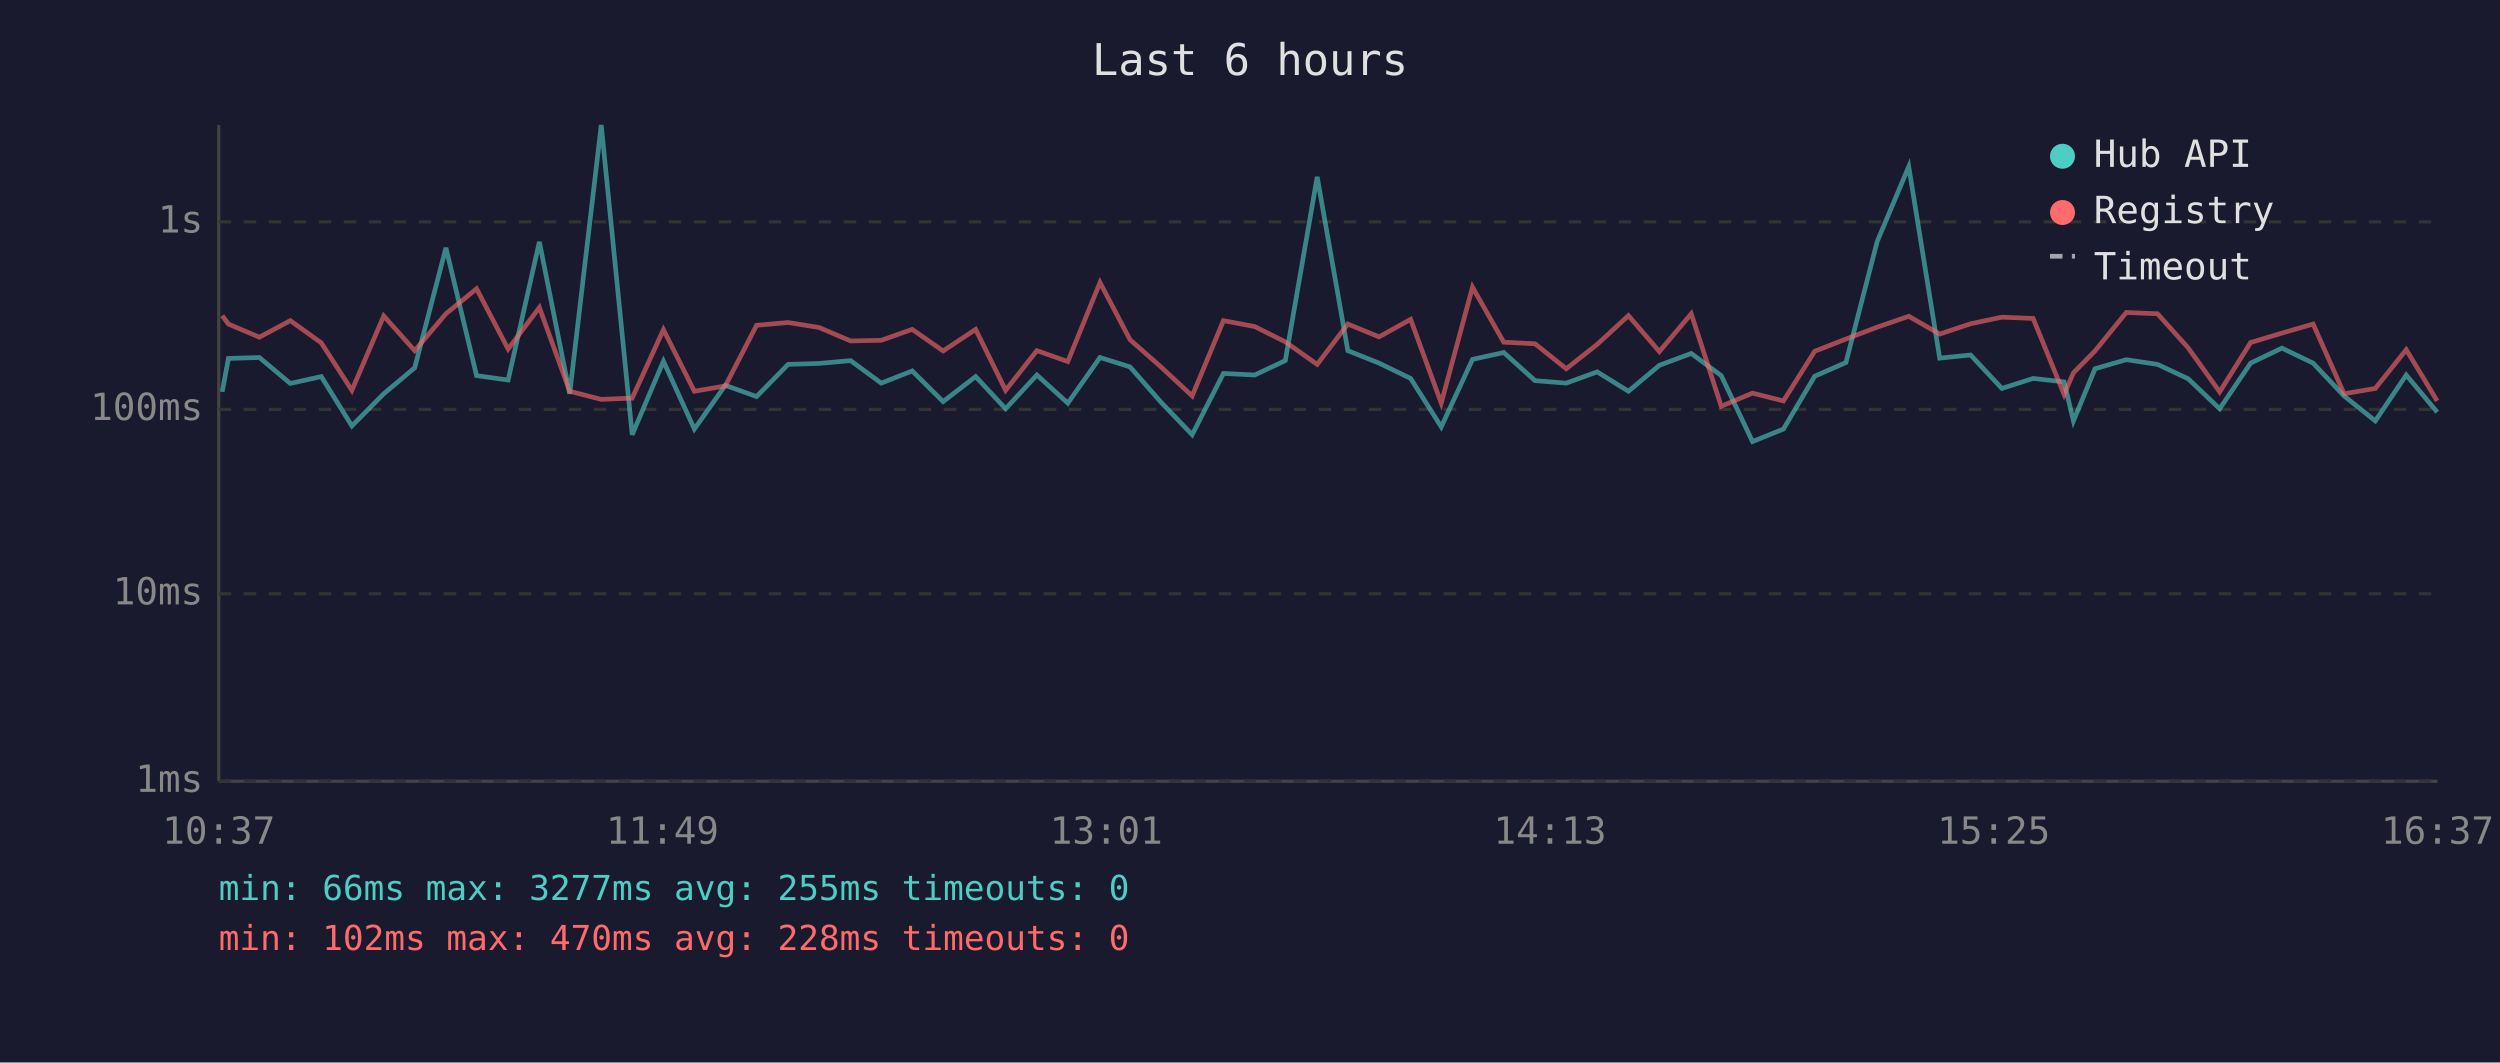
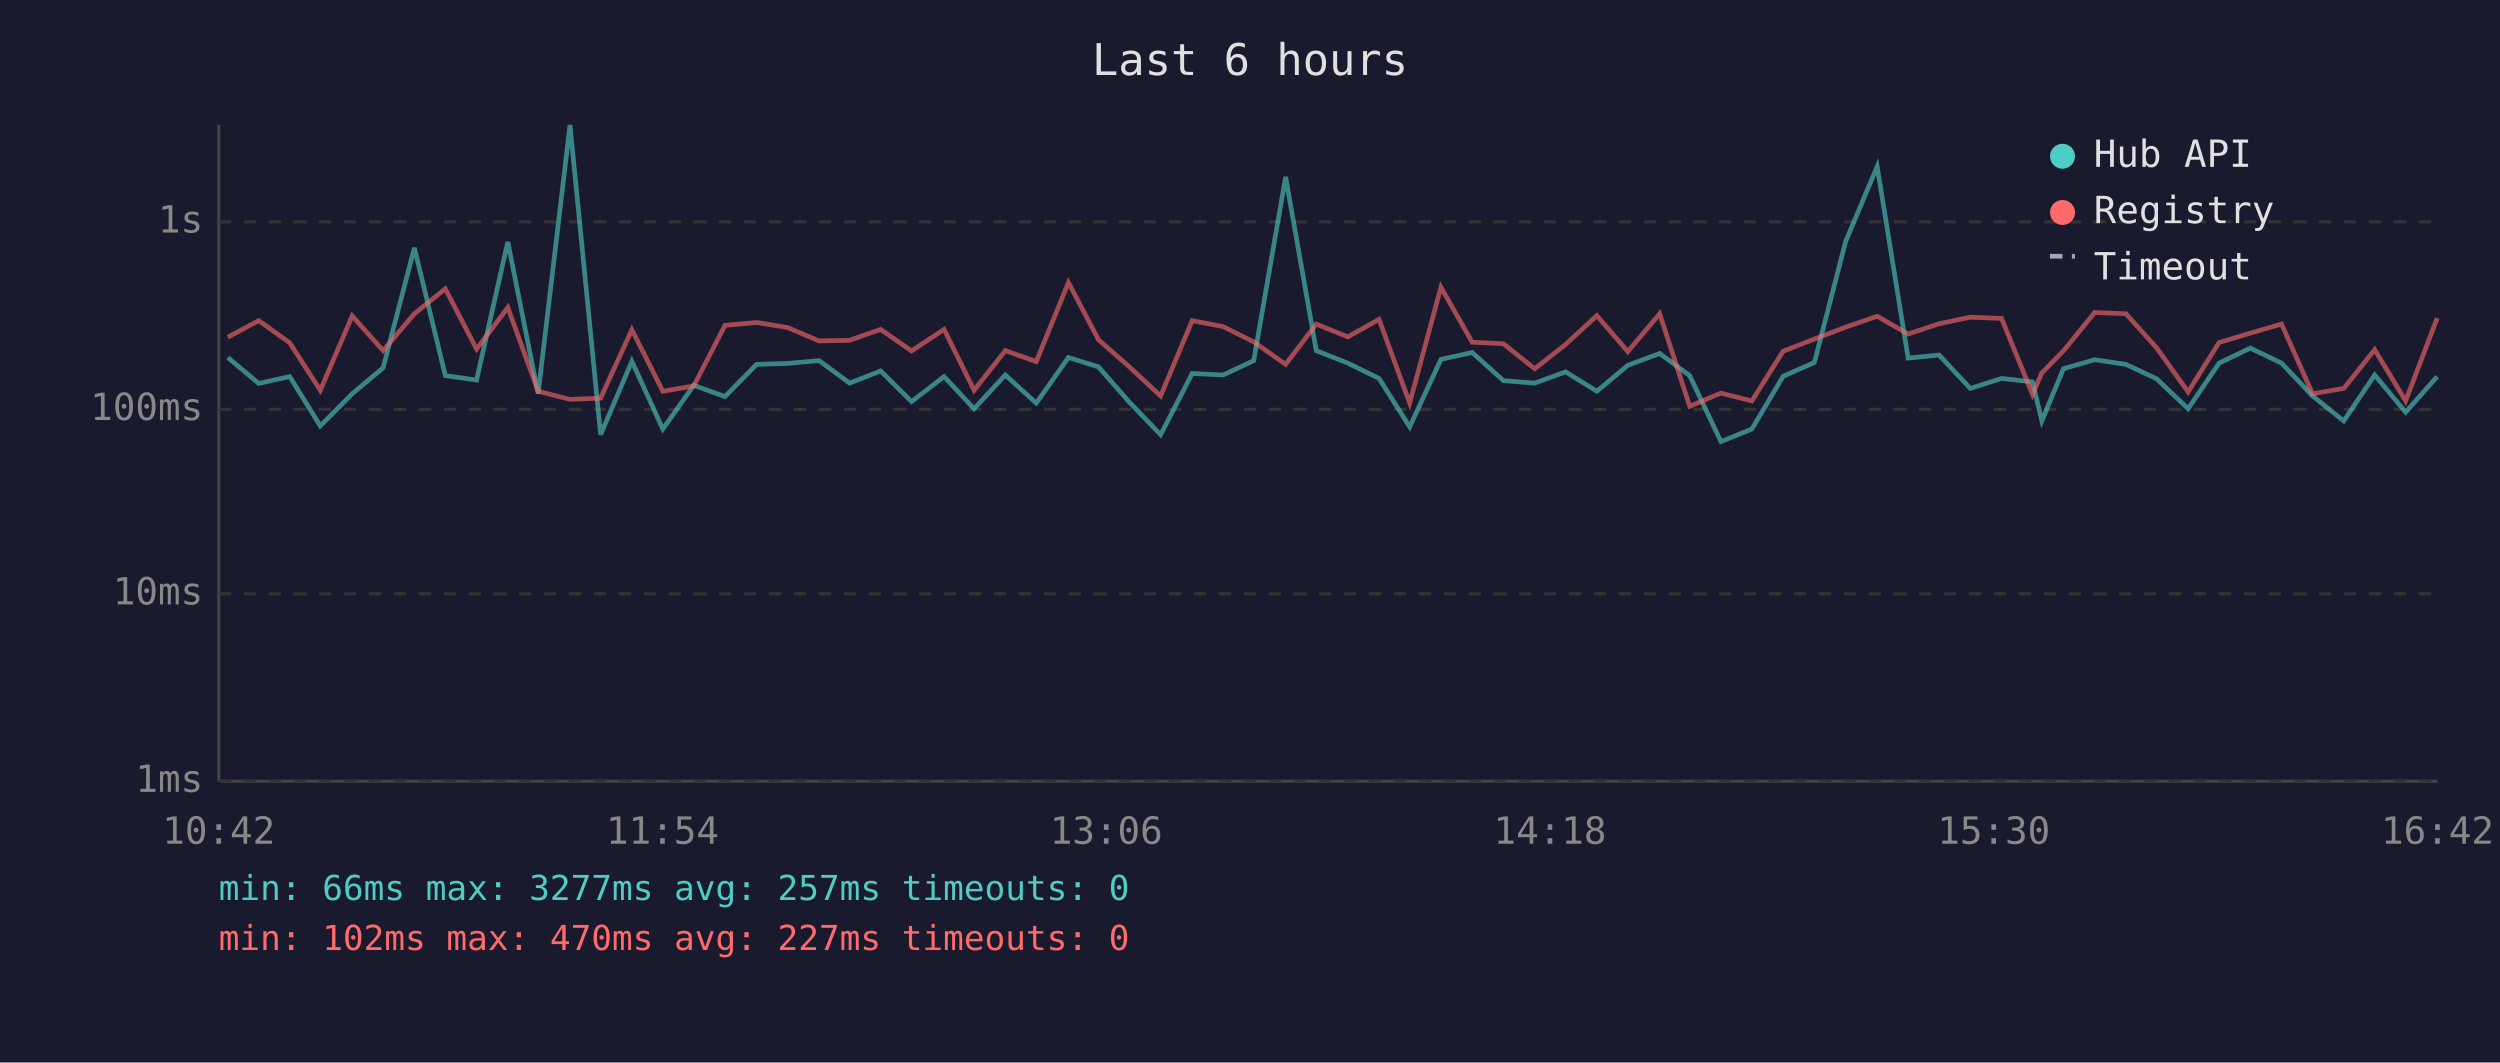
<svg xmlns="http://www.w3.org/2000/svg" viewBox="0 0 800 340" font-family="monospace" font-size="12">
  <rect width="800" height="340" fill="#1a1a2e" />
  <text x="400" y="24" fill="#e0e0e0" font-size="14" text-anchor="middle">Last 6 hours</text>
  <line x1="70" y1="40" x2="70" y2="250" stroke="#444" stroke-width="1" />
  <line x1="70" y1="250" x2="780" y2="250" stroke="#444" stroke-width="1" />
  <line x1="70" y1="250" x2="780" y2="250" stroke="#333" stroke-width="1" stroke-dasharray="4" />
  <text x="65" y="250" fill="#888" text-anchor="end" dominant-baseline="middle">1ms</text>
  <line x1="70" y1="190" x2="780" y2="190" stroke="#333" stroke-width="1" stroke-dasharray="4" />
  <text x="65" y="190" fill="#888" text-anchor="end" dominant-baseline="middle">10ms</text>
  <line x1="70" y1="131" x2="780" y2="131" stroke="#333" stroke-width="1" stroke-dasharray="4" />
  <text x="65" y="131" fill="#888" text-anchor="end" dominant-baseline="middle">100ms</text>
  <line x1="70" y1="71" x2="780" y2="71" stroke="#333" stroke-width="1" stroke-dasharray="4" />
  <text x="65" y="71" fill="#888" text-anchor="end" dominant-baseline="middle">1s</text>
-   <text x="70" y="270" fill="#888" text-anchor="middle">10:37</text>
-   <text x="212" y="270" fill="#888" text-anchor="middle">11:49</text>
-   <text x="354" y="270" fill="#888" text-anchor="middle">13:01</text>
-   <text x="496" y="270" fill="#888" text-anchor="middle">14:13</text>
-   <text x="638" y="270" fill="#888" text-anchor="middle">15:25</text>
-   <text x="780" y="270" fill="#888" text-anchor="middle">16:37</text>
-   <polyline points="71.1,125.4 73.1,114.7 83.0,114.4 92.9,122.7 102.8,120.5 112.6,136.3 122.8,126.0 132.7,117.7 142.7,79.3 152.5,120.2 162.6,121.6 172.6,77.4 182.3,126.0 192.4,40.0 202.3,139.1 212.3,115.6 222.2,137.3 232.1,123.3 242.1,126.9 252.2,116.6 262.1,116.3 272.2,115.4 282.0,122.6 291.9,118.7 301.8,128.5 312.2,120.5 321.8,130.8 331.8,120.0 341.7,129.0 352.0,114.4 361.6,117.4 371.6,128.8 381.5,139.1 391.5,119.5 401.5,120.0 411.3,115.4 421.5,56.6 431.3,112.2 441.3,116.2 451.4,121.1 461.2,136.6 471.2,115.0 481.2,112.8 491.2,121.8 501.2,122.6 511.1,119.0 521.1,125.2 531.0,116.9 541.2,113.1 550.8,120.2 560.8,141.3 570.7,137.3 580.7,120.4 590.7,116.0 600.7,77.3 610.8,53.3 620.7,114.6 630.6,113.6 640.6,124.3 650.6,121.1 660.5,122.2 663.5,134.7 670.4,118.0 680.4,115.1 690.4,116.6 700.2,121.2 710.3,130.8 720.2,116.2 730.2,111.4 740.2,116.2 750.1,126.7 760.1,134.7 770.0,120.0 779.9,131.9" fill="none" stroke="#4ecdc4" stroke-width="1.5" opacity="0.6" />
-   <polyline points="71.1,101.0 73.1,103.7 83.0,107.9 92.9,102.6 102.8,109.7 112.6,124.9 122.8,101.1 132.7,112.2 142.7,100.4 152.5,92.4 162.6,111.7 172.6,98.4 182.3,125.2 192.4,127.8 202.3,127.4 212.3,105.5 222.2,125.2 232.1,123.5 242.1,104.1 252.2,103.2 262.1,104.8 272.2,109.1 282.0,108.9 291.9,105.4 301.8,112.3 312.2,105.4 321.8,124.9 331.8,112.2 341.7,115.7 352.0,90.4 361.6,108.7 371.6,117.5 381.5,126.7 391.5,102.6 401.5,104.5 411.3,109.4 421.5,116.6 431.3,103.7 441.3,107.8 451.4,102.2 461.2,129.0 471.2,91.9 481.2,109.5 491.2,110.0 501.2,118.0 511.1,110.2 521.1,101.0 531.0,112.5 541.2,100.4 550.8,130.0 560.8,125.8 570.7,128.3 580.7,112.4 590.7,108.5 600.7,104.7 610.8,101.2 620.7,106.9 630.6,103.6 640.6,101.5 650.6,101.9 660.5,126.2 663.5,119.3 670.4,112.3 680.4,100.0 690.4,100.4 700.2,111.3 710.3,125.4 720.2,109.6 730.2,106.6 740.2,103.7 750.1,126.0 760.1,124.3 770.0,111.9 779.9,128.3" fill="none" stroke="#ff6b6b" stroke-width="1.5" opacity="0.6" />
+   <text x="70" y="270" fill="#888" text-anchor="middle">10:42</text>
+   <text x="212" y="270" fill="#888" text-anchor="middle">11:54</text>
+   <text x="354" y="270" fill="#888" text-anchor="middle">13:06</text>
+   <text x="496" y="270" fill="#888" text-anchor="middle">14:18</text>
+   <text x="638" y="270" fill="#888" text-anchor="middle">15:30</text>
+   <text x="780" y="270" fill="#888" text-anchor="middle">16:42</text>
+   <polyline points="72.9,114.4 82.8,122.7 92.7,120.5 102.5,136.3 112.7,126.0 122.6,117.7 132.6,79.3 142.5,120.2 152.5,121.6 162.5,77.4 172.2,126.0 182.4,40.0 192.2,139.1 202.2,115.6 212.1,137.3 222.0,123.3 232.0,126.9 242.1,116.6 252.0,116.3 262.1,115.4 271.9,122.6 281.8,118.7 291.7,128.5 302.1,120.5 311.7,130.8 321.7,120.0 331.6,129.0 341.9,114.4 351.5,117.4 361.5,128.8 371.4,139.1 381.5,119.5 391.4,120.0 401.2,115.4 411.4,56.6 421.2,112.2 431.3,116.2 441.3,121.1 451.1,136.6 461.1,115.0 471.1,112.8 481.1,121.8 491.1,122.6 501.0,119.0 511.0,125.2 520.9,116.9 531.1,113.1 540.7,120.2 550.7,141.3 560.6,137.3 570.6,120.4 580.6,116.0 590.6,77.3 600.7,53.3 610.6,114.6 620.5,113.6 630.5,124.3 640.5,121.1 650.4,122.2 653.4,134.7 660.3,118.0 670.3,115.1 680.3,116.6 690.1,121.2 700.2,130.8 710.1,116.2 720.1,111.4 730.1,116.2 740.0,126.7 750.0,134.7 759.9,120.0 769.8,131.9 779.9,120.5" fill="none" stroke="#4ecdc4" stroke-width="1.5" opacity="0.6" />
+   <polyline points="72.9,107.9 82.8,102.6 92.7,109.7 102.5,124.9 112.7,101.1 122.6,112.2 132.6,100.4 142.5,92.4 152.5,111.7 162.5,98.4 172.2,125.2 182.4,127.8 192.2,127.4 202.2,105.5 212.1,125.2 222.0,123.5 232.0,104.1 242.1,103.2 252.0,104.8 262.1,109.1 271.9,108.9 281.8,105.4 291.7,112.3 302.1,105.4 311.7,124.9 321.7,112.2 331.6,115.7 341.9,90.4 351.5,108.7 361.5,117.5 371.4,126.7 381.5,102.6 391.4,104.5 401.2,109.4 411.4,116.6 421.2,103.7 431.3,107.8 441.3,102.2 451.1,129.0 461.1,91.9 471.1,109.5 481.1,110.0 491.1,118.0 501.0,110.2 511.0,101.0 520.9,112.5 531.1,100.4 540.7,130.0 550.7,125.8 560.6,128.3 570.6,112.4 580.6,108.5 590.6,104.7 600.7,101.2 610.6,106.9 620.5,103.6 630.5,101.5 640.5,101.9 650.4,126.2 653.4,119.3 660.3,112.3 670.3,100.0 680.3,100.4 690.1,111.3 700.2,125.4 710.1,109.6 720.1,106.6 730.1,103.7 740.0,126.0 750.0,124.3 759.9,111.9 769.8,128.3 779.9,101.8" fill="none" stroke="#ff6b6b" stroke-width="1.5" opacity="0.6" />
  <circle cx="660" cy="50" r="4" fill="#4ecdc4" />
  <text x="670" y="50" fill="#e0e0e0" dominant-baseline="middle">Hub API</text>
  <circle cx="660" cy="68" r="4" fill="#ff6b6b" />
  <text x="670" y="68" fill="#e0e0e0" dominant-baseline="middle">Registry</text>
  <line x1="656" y1="82" x2="664" y2="82" stroke="#e0e0e0" stroke-width="1.5" stroke-dasharray="4,3" opacity="0.7" />
  <text x="670" y="86" fill="#e0e0e0" dominant-baseline="middle">Timeout</text>
-   <text x="70" y="288" fill="#4ecdc4" font-size="11">min: 66ms  max: 3277ms  avg: 255ms  timeouts: 0</text>
-   <text x="70" y="304" fill="#ff6b6b" font-size="11">min: 102ms  max: 470ms  avg: 228ms  timeouts: 0</text>
+   <text x="70" y="288" fill="#4ecdc4" font-size="11">min: 66ms  max: 3277ms  avg: 257ms  timeouts: 0</text>
+   <text x="70" y="304" fill="#ff6b6b" font-size="11">min: 102ms  max: 470ms  avg: 227ms  timeouts: 0</text>
</svg>
